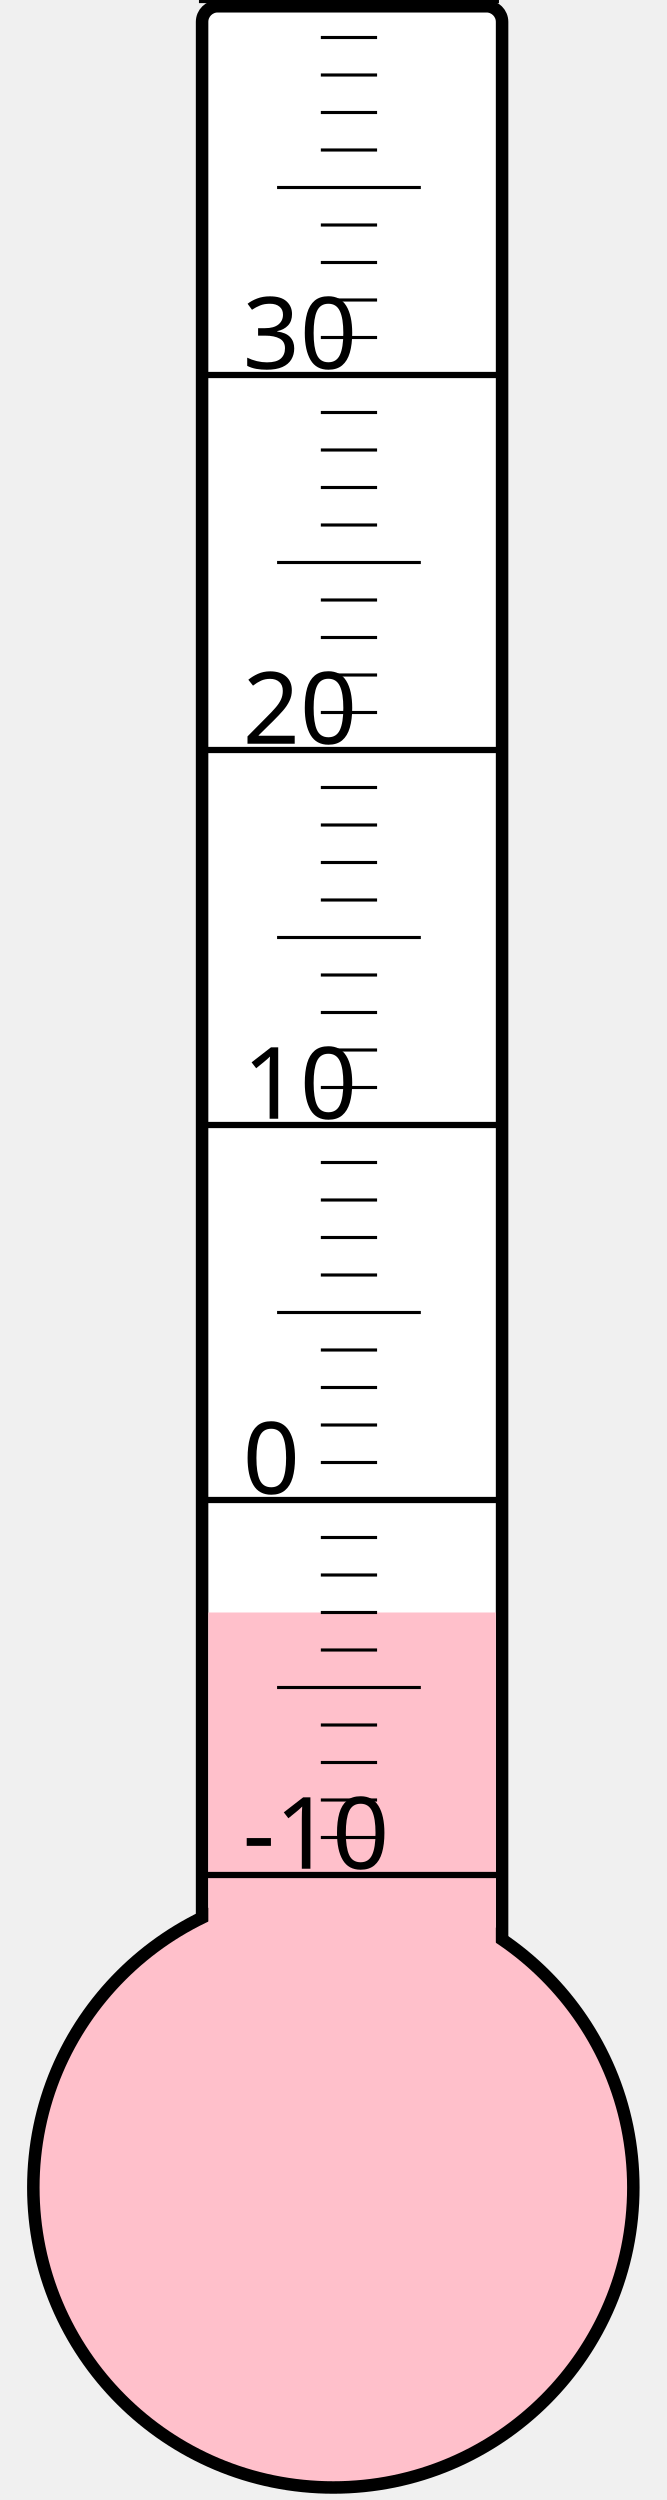
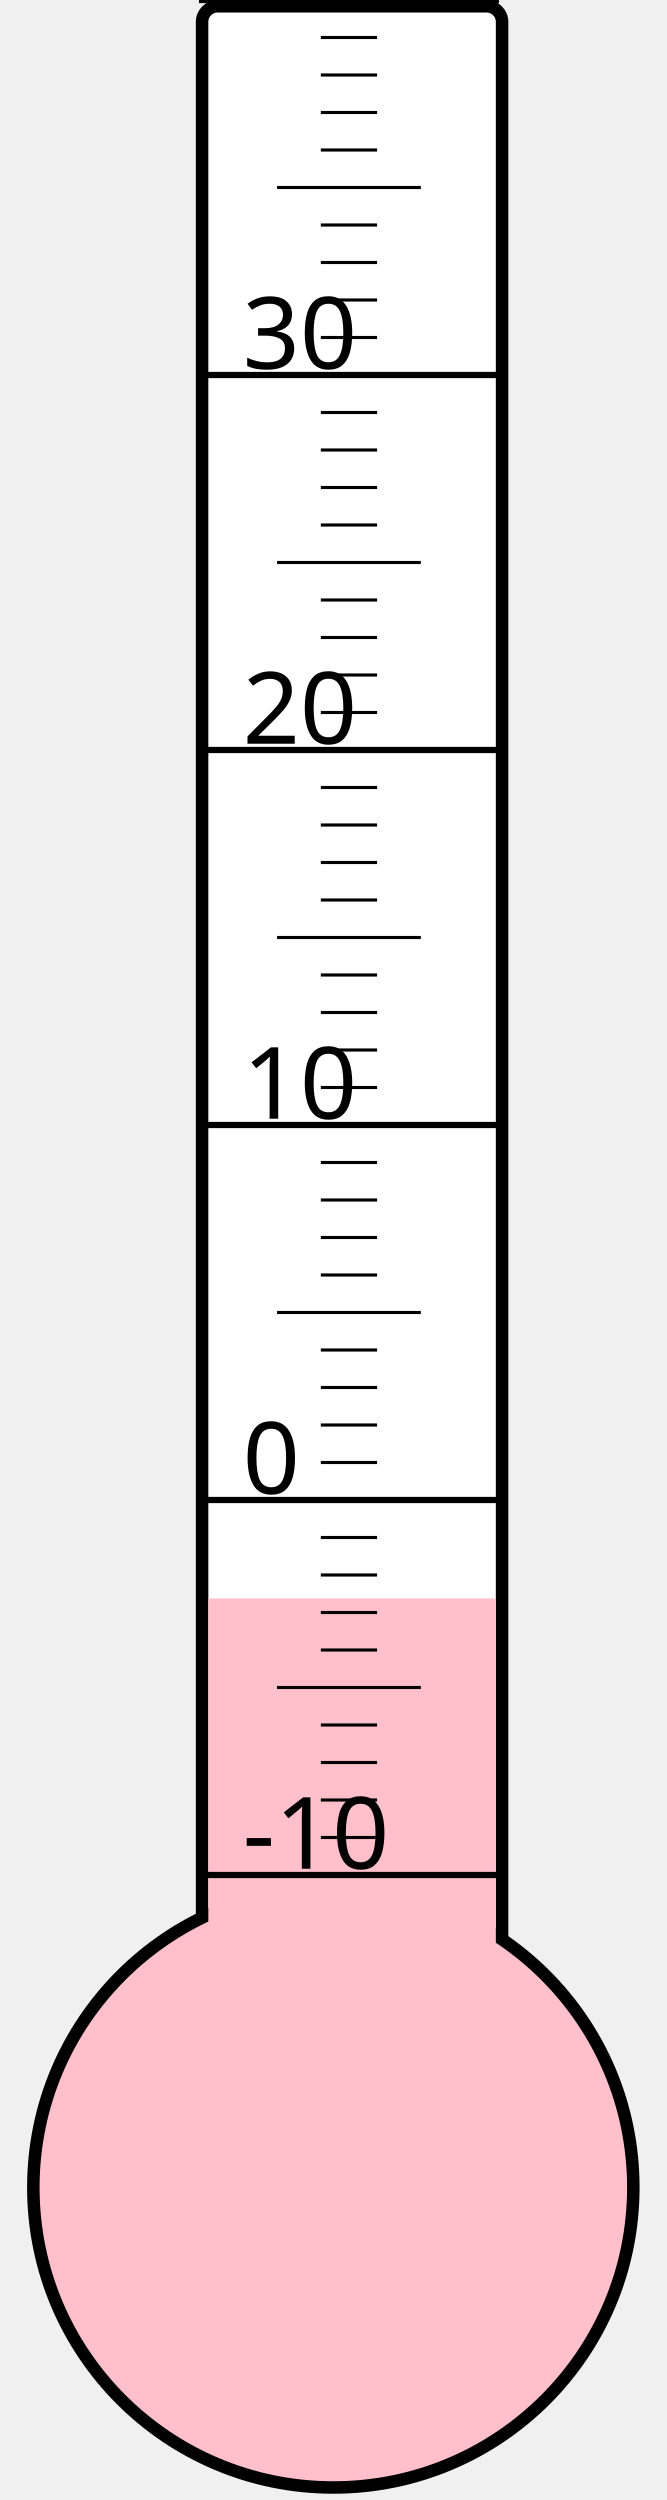
<svg xmlns="http://www.w3.org/2000/svg" width="40px" height="150px" viewBox="0 0 200 800">
  <rect width="200" height="800" x="0" y="0" style="fill: #ffffeb; fill-opacity: 0;" />
  <rect width="96" height="680" x="58" y="2" rx="5" ry="5" style="fill: white; fill-opacity: 1; stroke: black; stroke-width: 4;" />
  <circle cx="100" cy="700" r="96" style="fill: pink; stroke: black; stroke-width: 4;" />
-   <rect width="92" height="184.0" x="60" y="516.0" style="fill: pink; fill-opacity: 1; stroke-width: 0;" />
+   <rect width="92" height="188.5" x="60" y="511.5" style="fill: pink; fill-opacity: 1; stroke-width: 0;" />
  <text x="71" y="598" style="font-family: sans-serif; font-size: 24pt;">-10</text>
  <text x="71" y="478" style="font-family: sans-serif; font-size: 24pt;">0</text>
  <text x="71" y="358" style="font-family: sans-serif; font-size: 24pt;">10</text>
  <text x="71" y="238" style="font-family: sans-serif; font-size: 24pt;">20</text>
  <text x="71" y="118" style="font-family: sans-serif; font-size: 24pt;">30</text>
  <g style="stroke: black;">
    <line x1="57" y1="600" x2="153" y2="600" style="stroke-width: 2;" />
    <line x1="96" y1="588" x2="114" y2="588" style="stroke-width: 1;" />
    <line x1="96" y1="576" x2="114" y2="576" style="stroke-width: 1;" />
    <line x1="96" y1="564" x2="114" y2="564" style="stroke-width: 1;" />
    <line x1="96" y1="552" x2="114" y2="552" style="stroke-width: 1;" />
    <line x1="82" y1="540" x2="128" y2="540" style="stroke-width: 1;" />
    <line x1="96" y1="528" x2="114" y2="528" style="stroke-width: 1;" />
    <line x1="96" y1="516" x2="114" y2="516" style="stroke-width: 1;" />
    <line x1="96" y1="504" x2="114" y2="504" style="stroke-width: 1;" />
    <line x1="96" y1="492" x2="114" y2="492" style="stroke-width: 1;" />
    <line x1="57" y1="480" x2="153" y2="480" style="stroke-width: 2;" />
    <line x1="96" y1="468" x2="114" y2="468" style="stroke-width: 1;" />
    <line x1="96" y1="456" x2="114" y2="456" style="stroke-width: 1;" />
    <line x1="96" y1="444" x2="114" y2="444" style="stroke-width: 1;" />
    <line x1="96" y1="432" x2="114" y2="432" style="stroke-width: 1;" />
    <line x1="82" y1="420" x2="128" y2="420" style="stroke-width: 1;" />
    <line x1="96" y1="408" x2="114" y2="408" style="stroke-width: 1;" />
    <line x1="96" y1="396" x2="114" y2="396" style="stroke-width: 1;" />
    <line x1="96" y1="384" x2="114" y2="384" style="stroke-width: 1;" />
    <line x1="96" y1="372" x2="114" y2="372" style="stroke-width: 1;" />
    <line x1="57" y1="360" x2="153" y2="360" style="stroke-width: 2;" />
    <line x1="96" y1="348" x2="114" y2="348" style="stroke-width: 1;" />
    <line x1="96" y1="336" x2="114" y2="336" style="stroke-width: 1;" />
    <line x1="96" y1="324" x2="114" y2="324" style="stroke-width: 1;" />
    <line x1="96" y1="312" x2="114" y2="312" style="stroke-width: 1;" />
    <line x1="82" y1="300" x2="128" y2="300" style="stroke-width: 1;" />
    <line x1="96" y1="288" x2="114" y2="288" style="stroke-width: 1;" />
    <line x1="96" y1="276" x2="114" y2="276" style="stroke-width: 1;" />
    <line x1="96" y1="264" x2="114" y2="264" style="stroke-width: 1;" />
    <line x1="96" y1="252" x2="114" y2="252" style="stroke-width: 1;" />
    <line x1="57" y1="240" x2="153" y2="240" style="stroke-width: 2;" />
    <line x1="96" y1="228" x2="114" y2="228" style="stroke-width: 1;" />
    <line x1="96" y1="216" x2="114" y2="216" style="stroke-width: 1;" />
    <line x1="96" y1="204" x2="114" y2="204" style="stroke-width: 1;" />
    <line x1="96" y1="192" x2="114" y2="192" style="stroke-width: 1;" />
    <line x1="82" y1="180" x2="128" y2="180" style="stroke-width: 1;" />
    <line x1="96" y1="168" x2="114" y2="168" style="stroke-width: 1;" />
    <line x1="96" y1="156" x2="114" y2="156" style="stroke-width: 1;" />
    <line x1="96" y1="144" x2="114" y2="144" style="stroke-width: 1;" />
    <line x1="96" y1="132" x2="114" y2="132" style="stroke-width: 1;" />
    <line x1="57" y1="120" x2="153" y2="120" style="stroke-width: 2;" />
    <line x1="96" y1="108" x2="114" y2="108" style="stroke-width: 1;" />
    <line x1="96" y1="96" x2="114" y2="96" style="stroke-width: 1;" />
    <line x1="96" y1="84" x2="114" y2="84" style="stroke-width: 1;" />
    <line x1="96" y1="72" x2="114" y2="72" style="stroke-width: 1;" />
    <line x1="82" y1="60" x2="128" y2="60" style="stroke-width: 1;" />
    <line x1="96" y1="48" x2="114" y2="48" style="stroke-width: 1;" />
    <line x1="96" y1="36" x2="114" y2="36" style="stroke-width: 1;" />
    <line x1="96" y1="24" x2="114" y2="24" style="stroke-width: 1;" />
    <line x1="96" y1="12" x2="114" y2="12" style="stroke-width: 1;" />
    <line x1="57" y1="0" x2="153" y2="0" style="stroke-width: 2;" />
  </g>
</svg>
